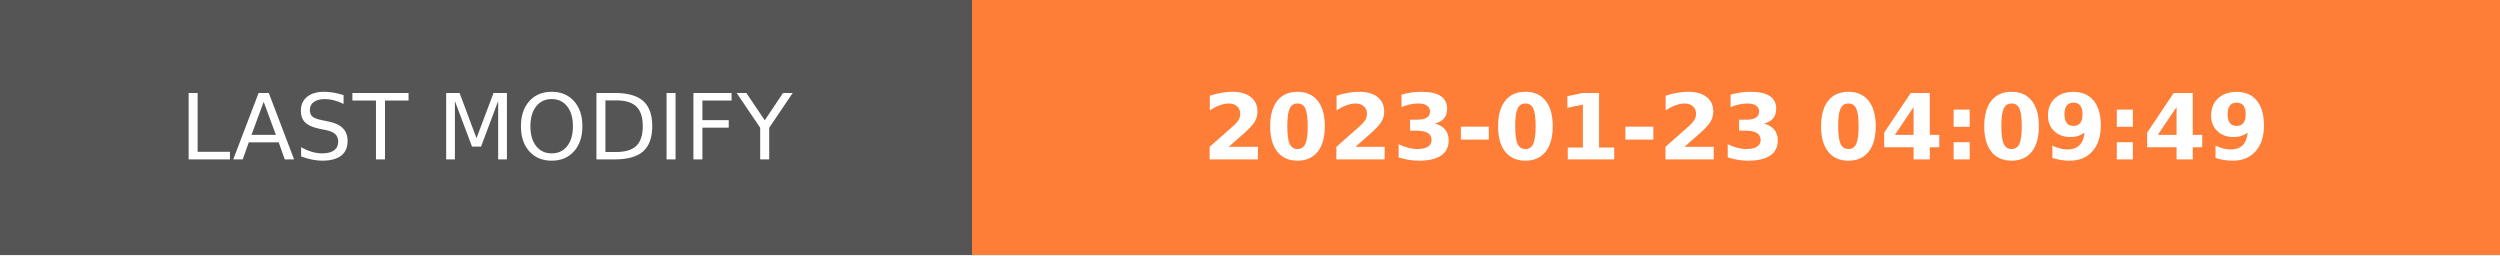
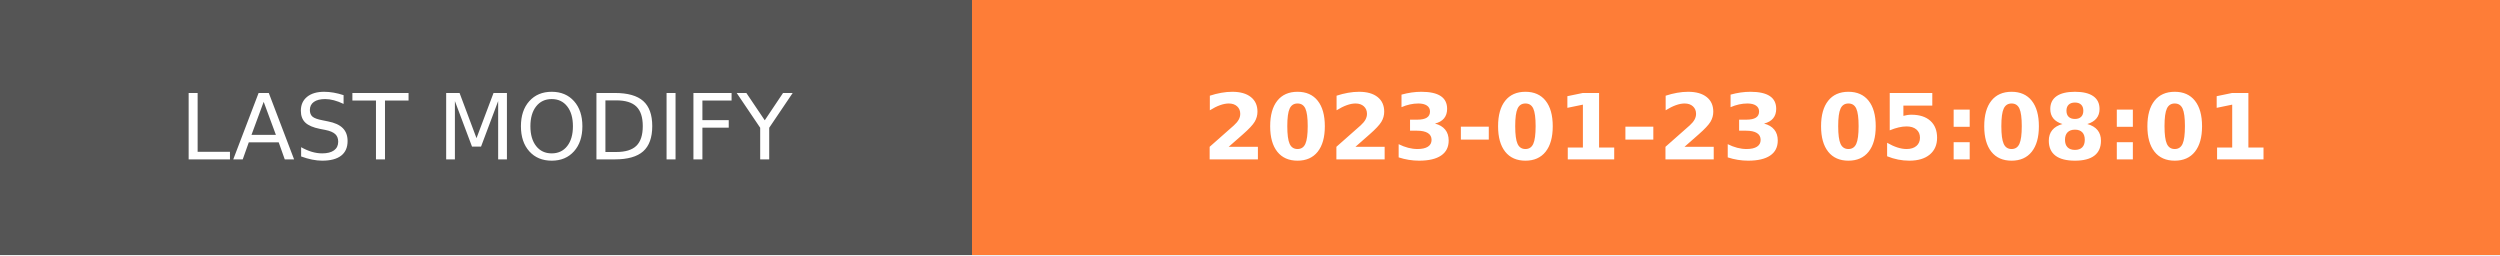
- <svg xmlns="http://www.w3.org/2000/svg" width="274.5" height="28" role="img" aria-label="LAST MODIFY: 2023-01-23 04:09:49">
+ <svg xmlns="http://www.w3.org/2000/svg" width="274.5" height="28" role="img" aria-label="LAST MODIFY: 2023-01-23 05:08:01">
  <g shape-rendering="crispEdges">
    <rect width="106.75" height="28" fill="#555" />
    <rect x="106.75" width="167.75" height="28" fill="#fe7d37" />
  </g>
  <g fill="#fff" text-anchor="middle" font-family="Verdana,Geneva,DejaVu Sans,sans-serif" text-rendering="geometricPrecision" font-size="100">
    <text transform="scale(.1)" x="533.75" y="175" textLength="827.5" fill="#fff">LAST MODIFY</text>
-     <text transform="scale(.1)" x="1906.25" y="175" textLength="1437.5" fill="#fff" font-weight="bold">2023-01-23 04:09:49</text>
+     <text transform="scale(.1)" x="1906.25" y="175" textLength="1437.5" fill="#fff" font-weight="bold">2023-01-23 05:08:01</text>
  </g>
</svg>
